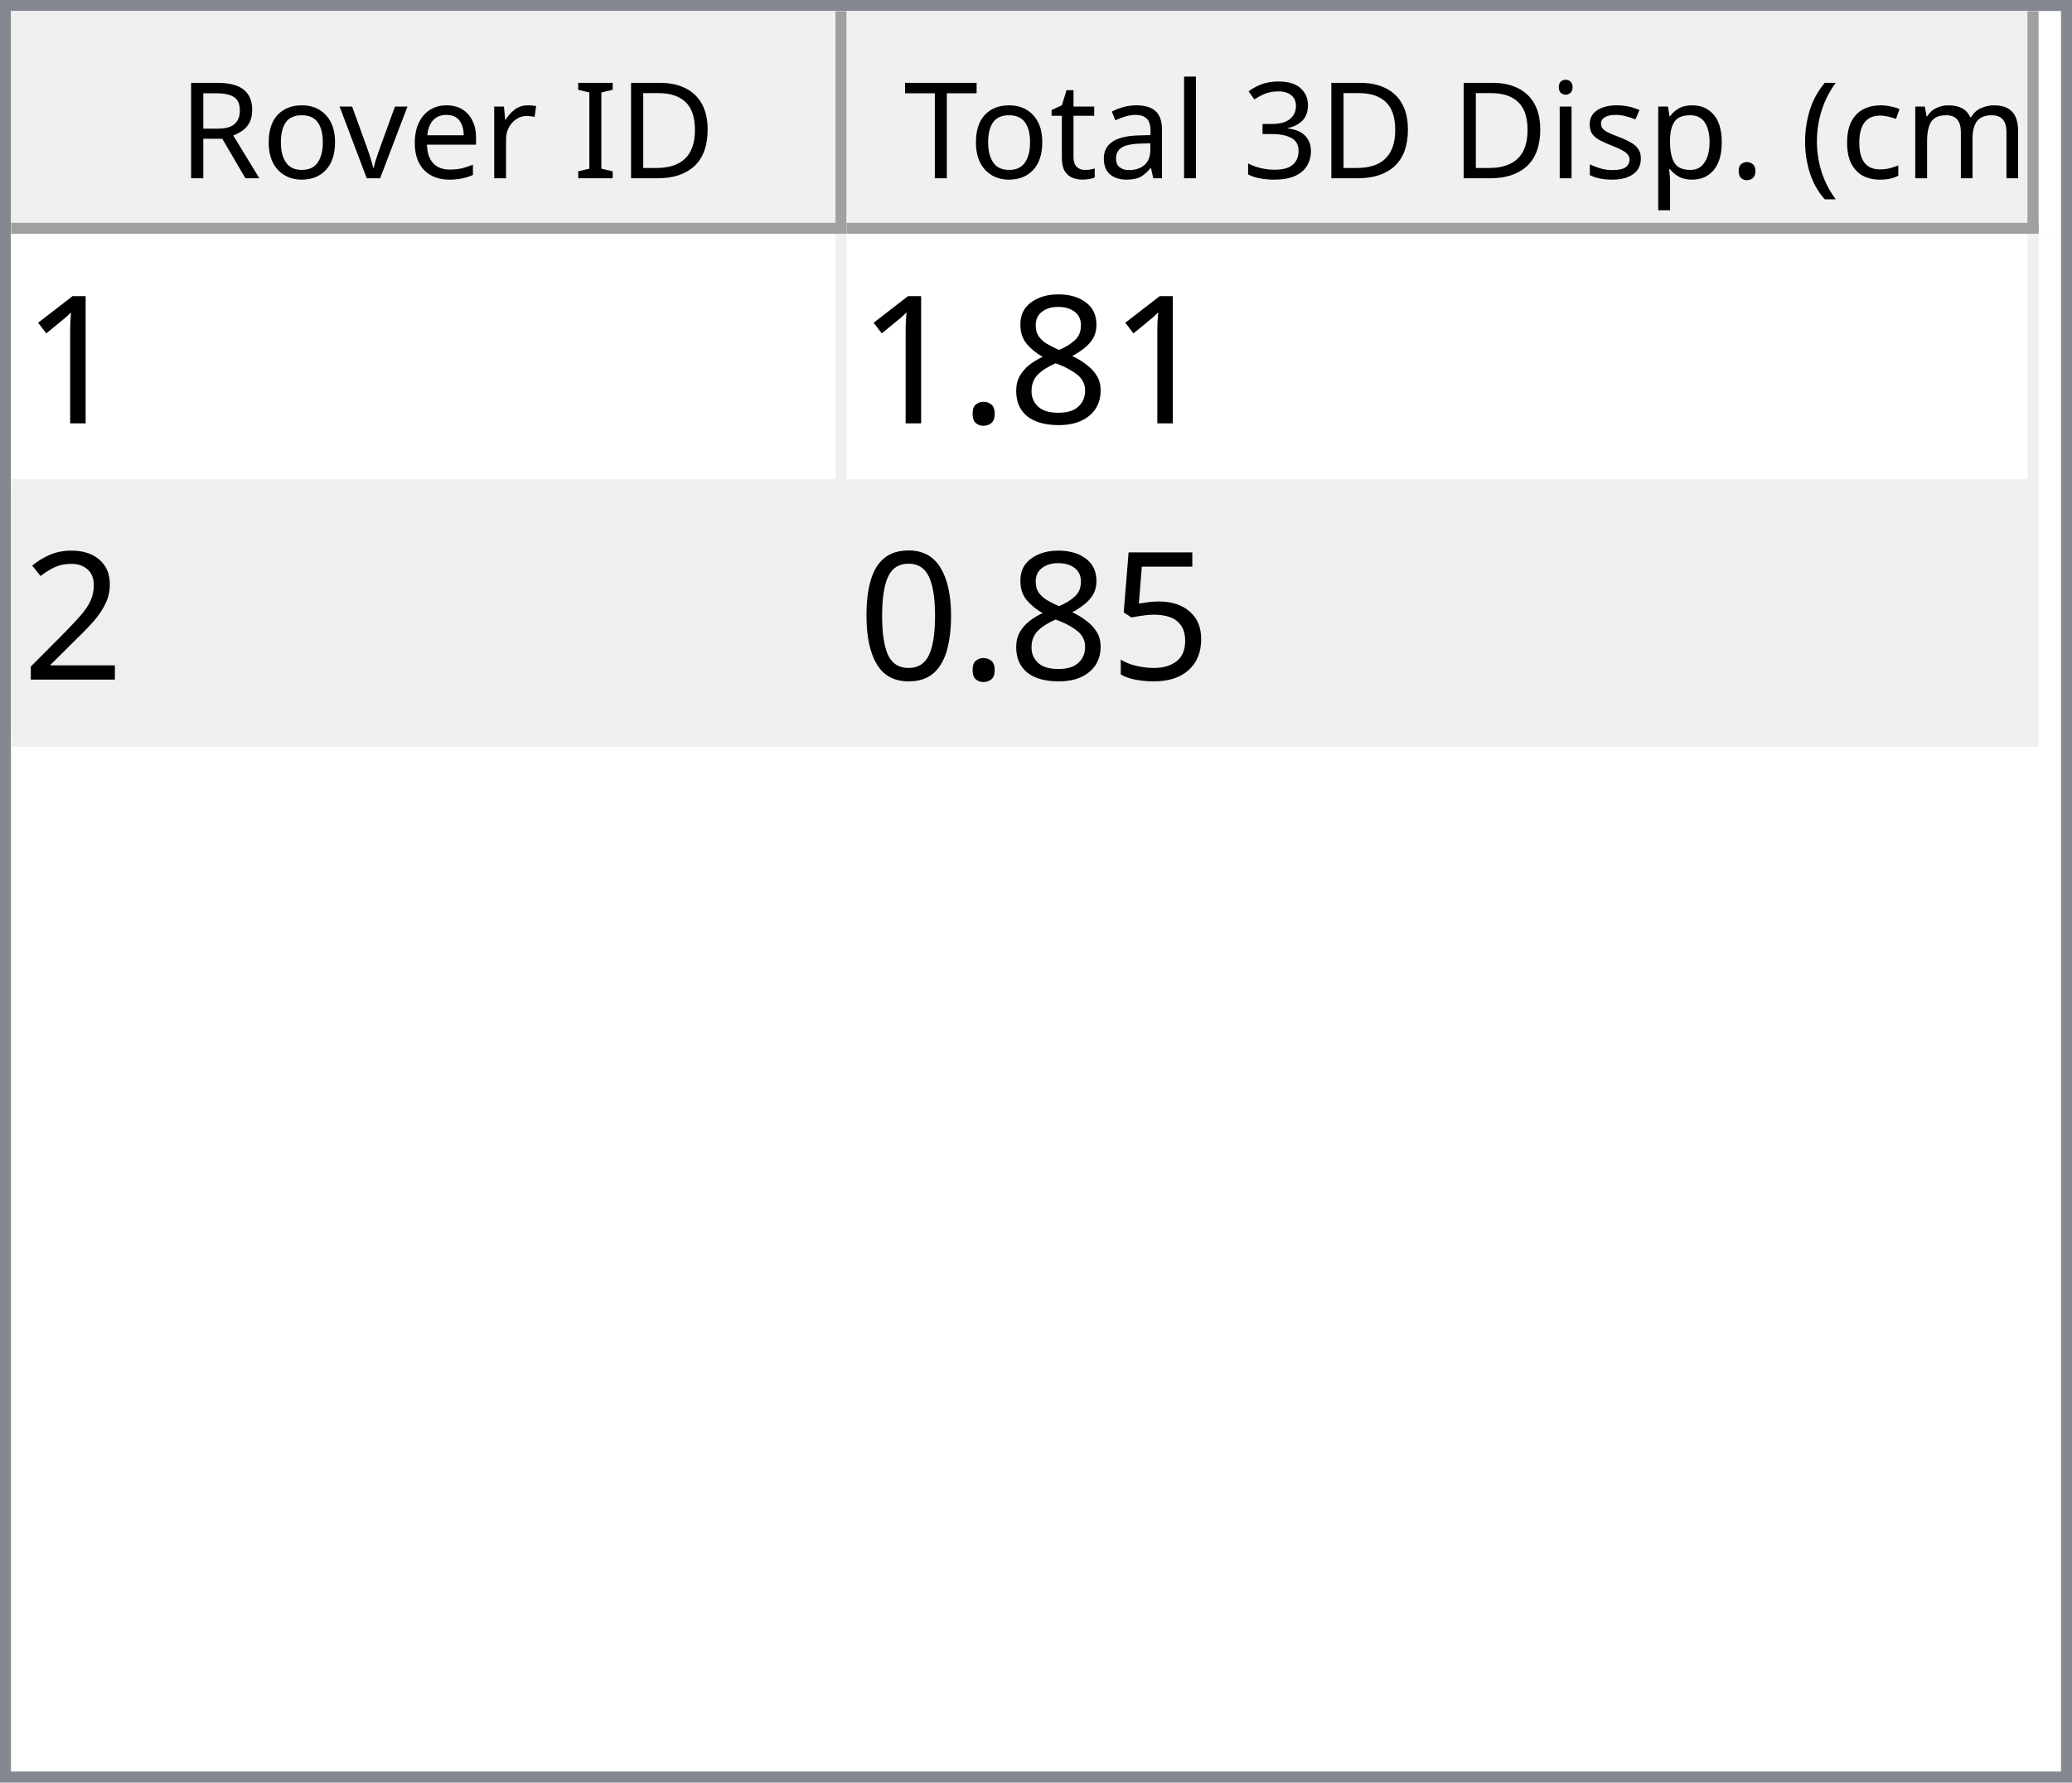
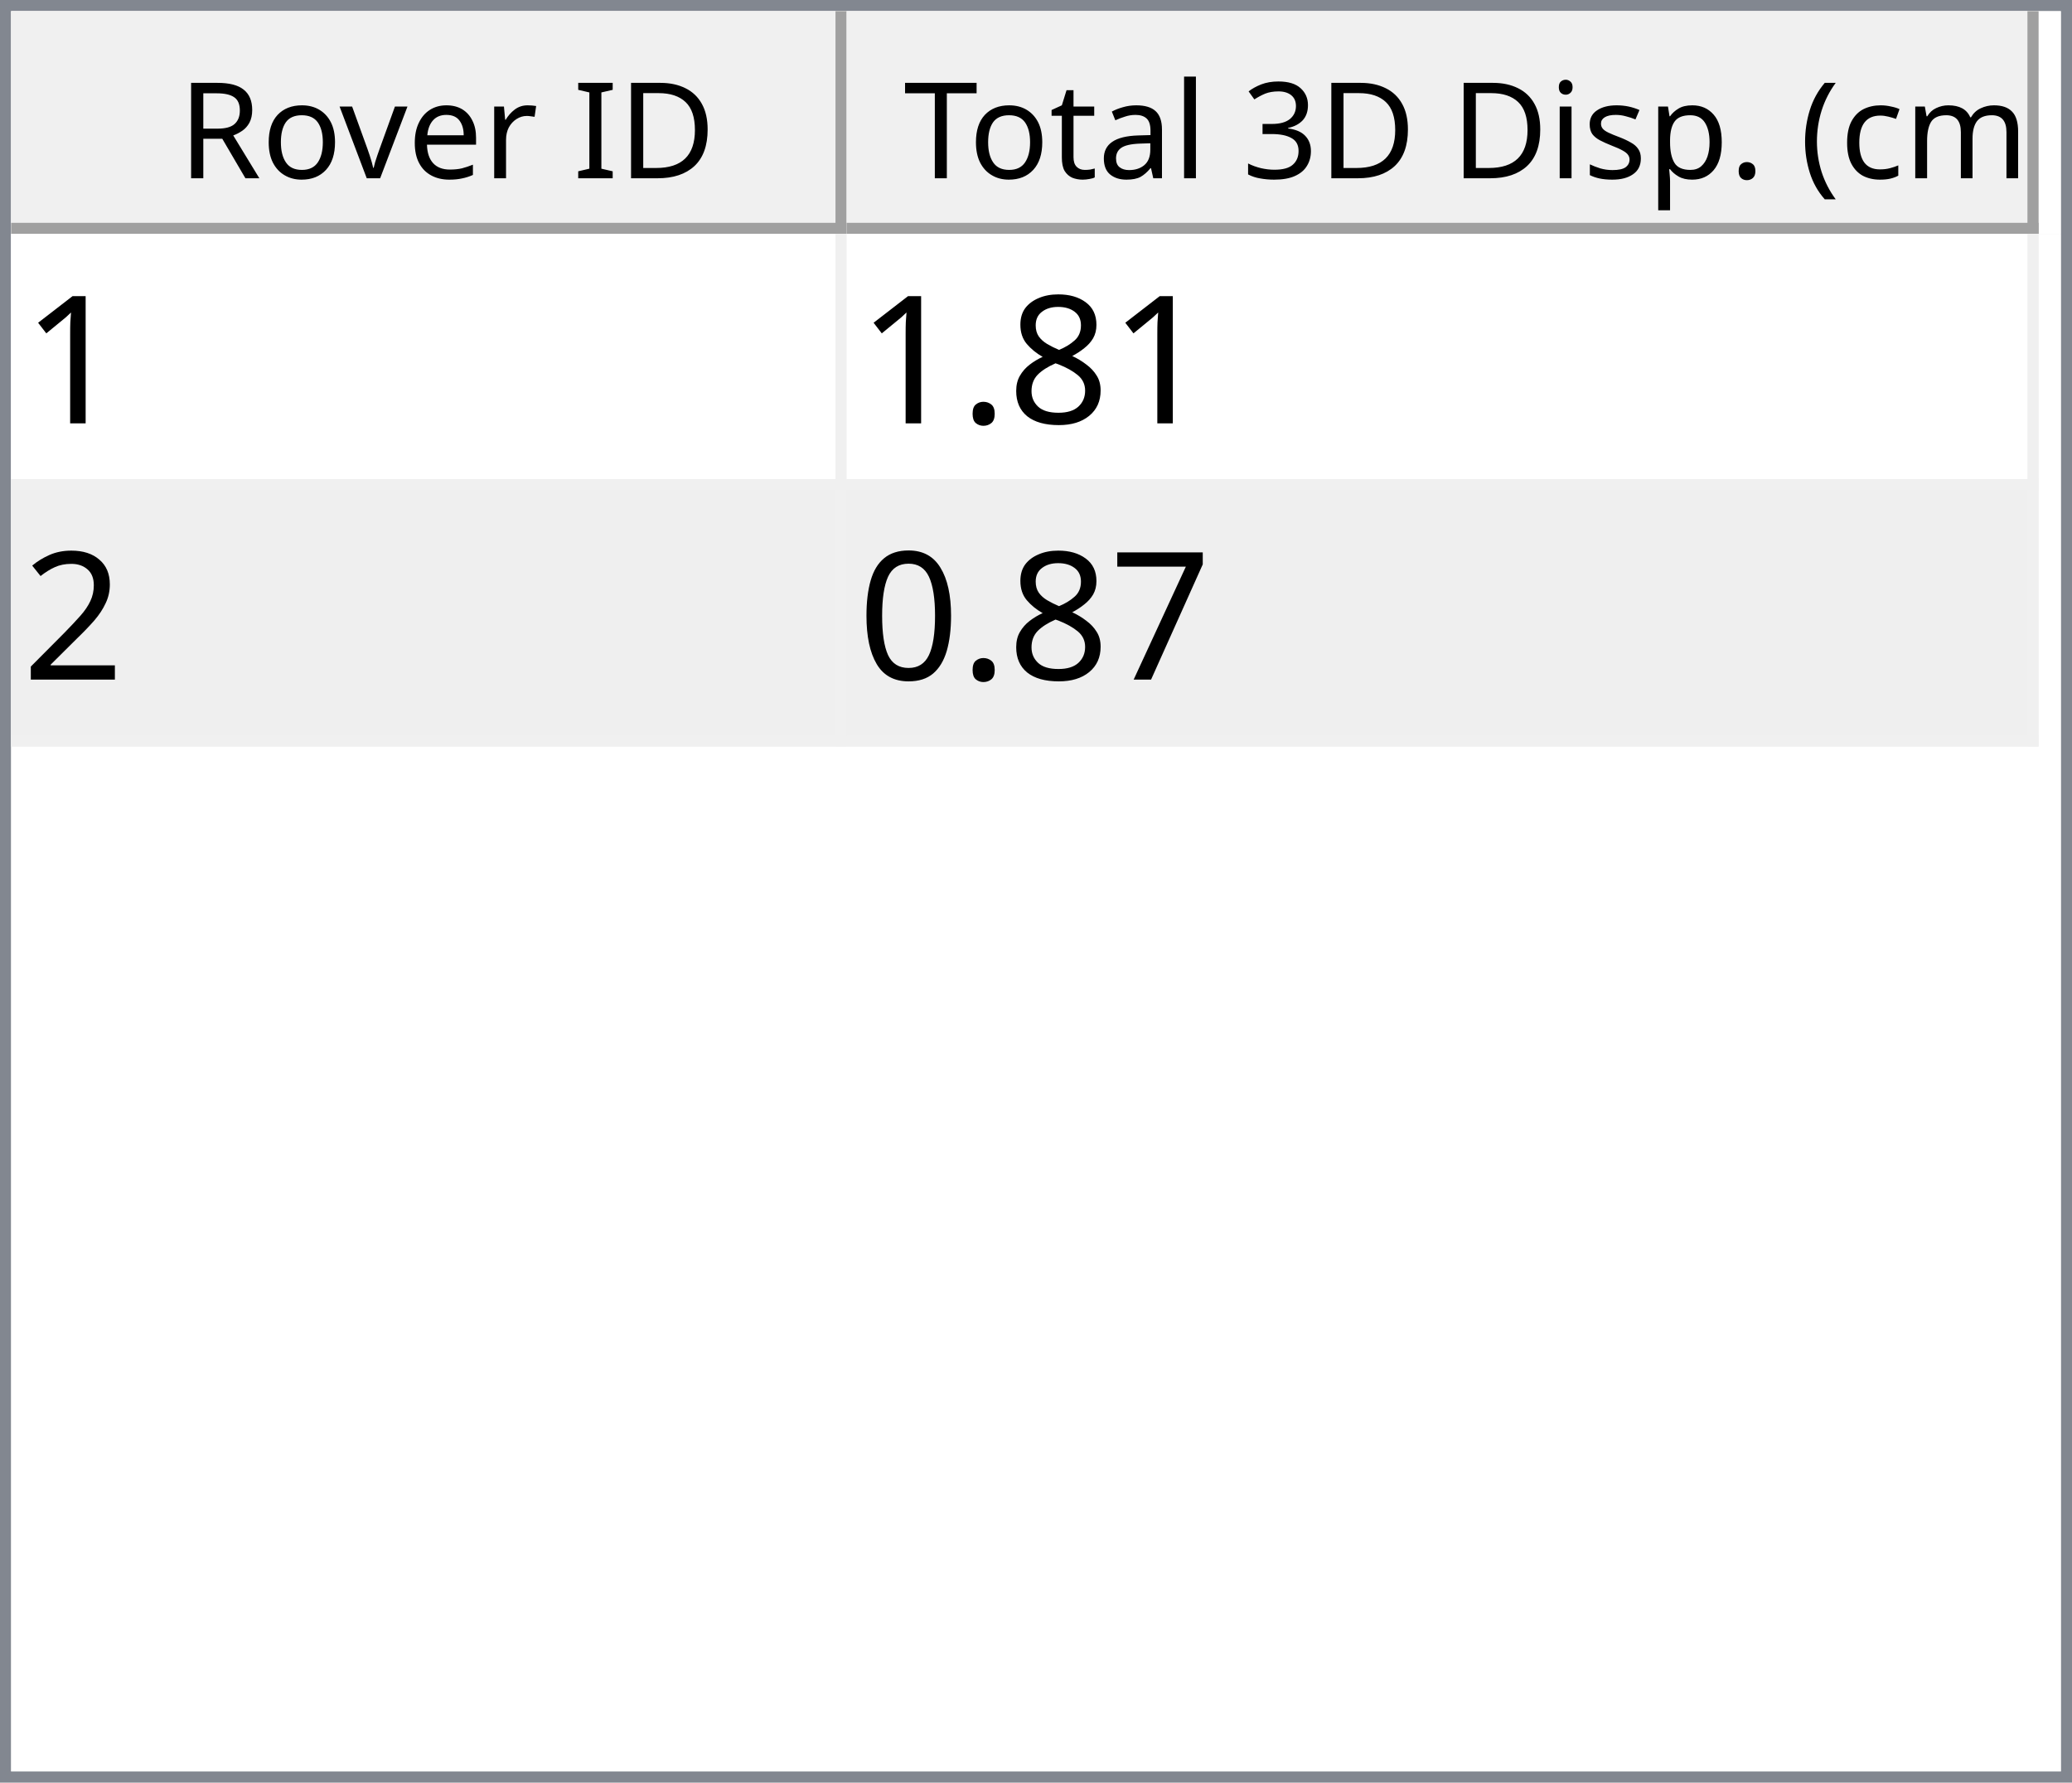
<svg xmlns="http://www.w3.org/2000/svg" style="fill-opacity:1; color-rendering:auto; color-interpolation:auto; text-rendering:auto; stroke:black; stroke-linecap:square; stroke-miterlimit:10; shape-rendering:auto; stroke-opacity:1; fill:black; stroke-dasharray:none; font-weight:normal; stroke-width:1; font-family:'Dialog'; font-style:normal; stroke-linejoin:miter; font-size:12px; stroke-dashoffset:0; image-rendering:auto;" width="186" height="160">
  <defs id="genericDefs" />
  <g>
    <defs id="defs1">
      <clipPath clipPathUnits="userSpaceOnUse" id="clipPath1">
        <path d="M0 0 L186 0 L186 160 L0 160 L0 0 Z" />
      </clipPath>
      <clipPath clipPathUnits="userSpaceOnUse" id="clipPath2">
        <path d="M0 0 L0 160 L186 160 L186 0 Z" />
      </clipPath>
      <clipPath clipPathUnits="userSpaceOnUse" id="clipPath3">
        <path d="M0 0 L0 20 L184 20 L184 0 Z" />
      </clipPath>
      <clipPath clipPathUnits="userSpaceOnUse" id="clipPath4">
        <path d="M0 0 L0 20 L75 20 L75 0 Z" />
      </clipPath>
      <clipPath clipPathUnits="userSpaceOnUse" id="clipPath5">
        <path d="M1 1 L1 19 L74 19 L74 1 Z" />
      </clipPath>
      <clipPath clipPathUnits="userSpaceOnUse" id="clipPath6">
        <path d="M0 0 L0 18 L73 18 L73 0 Z" />
      </clipPath>
      <clipPath clipPathUnits="userSpaceOnUse" id="clipPath7">
        <path d="M-0.5 -0.5 L-0.5 19.5 L74.5 19.5 L74.5 -0.5 Z" />
      </clipPath>
      <clipPath clipPathUnits="userSpaceOnUse" id="clipPath8">
        <path d="M0 0 L0 20 L107 20 L107 0 Z" />
      </clipPath>
      <clipPath clipPathUnits="userSpaceOnUse" id="clipPath9">
        <path d="M1 1 L1 19 L106 19 L106 1 Z" />
      </clipPath>
      <clipPath clipPathUnits="userSpaceOnUse" id="clipPath10">
        <path d="M0 0 L0 18 L105 18 L105 0 Z" />
      </clipPath>
      <clipPath clipPathUnits="userSpaceOnUse" id="clipPath11">
        <path d="M-0.5 -0.5 L-0.5 19.5 L106.5 19.5 L106.5 -0.5 Z" />
      </clipPath>
      <clipPath clipPathUnits="userSpaceOnUse" id="clipPath12">
        <path d="M0 0 L0 138 L184 138 L184 0 Z" />
      </clipPath>
      <clipPath clipPathUnits="userSpaceOnUse" id="clipPath13">
        <path d="M0 0 L0 46 L182 46 L182 0 Z" />
      </clipPath>
      <clipPath clipPathUnits="userSpaceOnUse" id="clipPath14">
        <path d="M-0.5 -0.5 L-0.5 45.5 L181.5 45.5 L181.5 -0.5 Z" />
      </clipPath>
      <clipPath clipPathUnits="userSpaceOnUse" id="clipPath15">
        <path d="M0 0 L0 22 L74 22 L74 0 Z" />
      </clipPath>
      <clipPath clipPathUnits="userSpaceOnUse" id="clipPath16">
        <path d="M0 0 L0 22 L106 22 L106 0 Z" />
      </clipPath>
      <font horiz-adv-x="64.551" id="font1">
        <font-face ascent="107.91" descent="25.098" units-per-em="100" style="font-style:normal; font-family:Segoe UI; font-weight:normal;" />
        <missing-glyph horiz-adv-x="64.551" d="M8.109 0 L8.109 68.266 L56.453 68.266 L56.453 0 L8.109 0 ZM15.328 7.234 L49.219 7.234 L49.219 61.031 L15.328 61.031 L15.328 7.234 Z" />
        <glyph unicode="D" horiz-adv-x="70.117" d="M9.188 0 L9.188 70.016 L28.516 70.016 Q65.531 70.016 65.531 35.891 Q65.531 19.672 55.25 9.836 Q44.969 0 27.734 0 L9.188 0 ZM17.391 62.594 L17.391 7.422 L27.828 7.422 Q41.609 7.422 49.273 14.797 Q56.938 22.172 56.938 35.688 Q56.938 62.594 28.328 62.594 L17.391 62.594 Z" />
        <glyph unicode="I" horiz-adv-x="26.611" d="M17.391 0 L9.188 0 L9.188 70.016 L17.391 70.016 L17.391 0 Z" />
        <glyph unicode=" " horiz-adv-x="27.393" d="" />
        <glyph unicode="r" horiz-adv-x="34.766" d="M34.188 41.891 Q32.078 43.5 28.125 43.5 Q23 43.5 19.555 38.672 Q16.109 33.844 16.109 25.484 L16.109 0 L8.109 0 L8.109 50 L16.109 50 L16.109 39.703 L16.312 39.703 Q18.016 44.969 21.531 47.922 Q25.047 50.875 29.391 50.875 Q32.516 50.875 34.188 50.203 L34.188 41.891 Z" />
        <glyph unicode="e" horiz-adv-x="52.295" d="M48.297 23 L12.984 23 Q13.188 14.656 17.484 10.109 Q21.781 5.562 29.297 5.562 Q37.75 5.562 44.828 11.141 L44.828 3.609 Q38.234 -1.172 27.391 -1.172 Q16.797 -1.172 10.742 5.641 Q4.688 12.453 4.688 24.812 Q4.688 36.469 11.305 43.82 Q17.922 51.172 27.734 51.172 Q37.547 51.172 42.922 44.828 Q48.297 38.484 48.297 27.203 L48.297 23 ZM40.094 29.781 Q40.047 36.719 36.75 40.578 Q33.453 44.438 27.594 44.438 Q21.922 44.438 17.969 40.383 Q14.016 36.328 13.094 29.781 L40.094 29.781 Z" />
        <glyph unicode="v" horiz-adv-x="47.9" d="M47.406 50 L27.484 0 L19.625 0 L0.688 50 L9.469 50 L22.172 13.672 Q23.578 9.672 23.922 6.688 L24.125 6.688 Q24.609 10.453 25.688 13.484 L38.969 50 L47.406 50 Z" />
        <glyph unicode="o" horiz-adv-x="58.594" d="M29 -1.172 Q17.922 -1.172 11.305 5.836 Q4.688 12.844 4.688 24.422 Q4.688 37.016 11.57 44.094 Q18.453 51.172 30.172 51.172 Q41.359 51.172 47.633 44.289 Q53.906 37.406 53.906 25.203 Q53.906 13.234 47.141 6.031 Q40.375 -1.172 29 -1.172 ZM29.594 44.438 Q21.875 44.438 17.383 39.188 Q12.891 33.938 12.891 24.703 Q12.891 15.828 17.43 10.695 Q21.969 5.562 29.594 5.562 Q37.359 5.562 41.531 10.594 Q45.703 15.625 45.703 24.906 Q45.703 34.281 41.531 39.359 Q37.359 44.438 29.594 44.438 Z" />
        <glyph unicode="R" horiz-adv-x="59.814" d="M59.375 0 L49.609 0 L37.891 19.625 Q36.281 22.359 34.766 24.289 Q33.25 26.219 31.664 27.438 Q30.078 28.656 28.25 29.219 Q26.422 29.781 24.125 29.781 L17.391 29.781 L17.391 0 L9.188 0 L9.188 70.016 L30.078 70.016 Q34.672 70.016 38.555 68.867 Q42.438 67.719 45.289 65.375 Q48.141 63.031 49.758 59.547 Q51.375 56.062 51.375 51.375 Q51.375 47.703 50.273 44.656 Q49.172 41.609 47.148 39.211 Q45.125 36.812 42.266 35.133 Q39.406 33.453 35.844 32.516 L35.844 32.328 Q37.594 31.547 38.891 30.547 Q40.188 29.547 41.359 28.18 Q42.531 26.812 43.68 25.078 Q44.828 23.344 46.234 21.047 L59.375 0 ZM17.391 62.594 L17.391 37.203 L28.516 37.203 Q31.594 37.203 34.203 38.133 Q36.812 39.062 38.719 40.797 Q40.625 42.531 41.703 45.047 Q42.781 47.562 42.781 50.688 Q42.781 56.297 39.141 59.445 Q35.5 62.594 28.609 62.594 L17.391 62.594 Z" />
        <glyph unicode=")" horiz-adv-x="30.176" d="M8.297 -15.922 L1.172 -15.922 Q16.406 2.344 16.406 26.812 Q16.406 51.469 1.078 70.016 L8.297 70.016 Q23.531 52.156 23.531 26.703 Q23.531 1.375 8.297 -15.922 Z" />
        <glyph unicode="m" horiz-adv-x="86.133" d="M79.109 0 L71.094 0 L71.094 28.719 Q71.094 37.016 68.531 40.727 Q65.969 44.438 59.906 44.438 Q54.781 44.438 51.195 39.75 Q47.609 35.062 47.609 28.516 L47.609 0 L39.594 0 L39.594 29.688 Q39.594 44.438 28.219 44.438 Q22.953 44.438 19.531 40.016 Q16.109 35.594 16.109 28.516 L16.109 0 L8.109 0 L8.109 50 L16.109 50 L16.109 42.094 L16.312 42.094 Q21.625 51.172 31.844 51.172 Q36.969 51.172 40.773 48.312 Q44.578 45.453 46 40.828 Q51.562 51.172 62.594 51.172 Q79.109 51.172 79.109 30.812 L79.109 0 Z" />
        <glyph unicode="c" horiz-adv-x="46.191" d="M42.188 2.297 Q36.422 -1.172 28.516 -1.172 Q17.828 -1.172 11.258 5.789 Q4.688 12.75 4.688 23.828 Q4.688 36.188 11.766 43.68 Q18.844 51.172 30.672 51.172 Q37.25 51.172 42.281 48.734 L42.281 40.531 Q36.719 44.438 30.375 44.438 Q22.703 44.438 17.797 38.945 Q12.891 33.453 12.891 24.516 Q12.891 15.719 17.508 10.641 Q22.125 5.562 29.891 5.562 Q36.422 5.562 42.188 9.906 L42.188 2.297 Z" />
        <glyph unicode="(" horiz-adv-x="30.176" d="M29.109 -15.922 L21.969 -15.922 Q6.844 1.375 6.844 26.703 Q6.844 52.156 21.969 70.016 L29.203 70.016 Q13.875 51.469 13.875 26.812 Q13.875 2.344 29.109 -15.922 Z" />
        <glyph unicode="." horiz-adv-x="21.68" d="M10.891 -1.078 Q8.641 -1.078 7.055 0.539 Q5.469 2.156 5.469 4.391 Q5.469 6.641 7.055 8.273 Q8.641 9.906 10.891 9.906 Q13.188 9.906 14.797 8.273 Q16.406 6.641 16.406 4.391 Q16.406 2.156 14.797 0.539 Q13.188 -1.078 10.891 -1.078 Z" />
        <glyph unicode="p" horiz-adv-x="58.789" d="M16.312 7.234 L16.109 7.234 L16.109 -23 L8.109 -23 L8.109 50 L16.109 50 L16.109 41.219 L16.312 41.219 Q22.219 51.172 33.594 51.172 Q43.266 51.172 48.688 44.461 Q54.109 37.75 54.109 26.469 Q54.109 13.922 48 6.375 Q41.891 -1.172 31.297 -1.172 Q21.578 -1.172 16.312 7.234 ZM16.109 27.391 L16.109 20.406 Q16.109 14.203 20.141 9.883 Q24.172 5.562 30.375 5.562 Q37.641 5.562 41.773 11.133 Q45.906 16.703 45.906 26.609 Q45.906 34.969 42.047 39.703 Q38.188 44.438 31.594 44.438 Q24.609 44.438 20.359 39.578 Q16.109 34.719 16.109 27.391 Z" />
        <glyph unicode="s" horiz-adv-x="42.432" d="M5.078 1.812 L5.078 10.406 Q11.625 5.562 19.484 5.562 Q30.031 5.562 30.031 12.594 Q30.031 14.594 29.125 15.992 Q28.219 17.391 26.68 18.461 Q25.141 19.531 23.07 20.383 Q21 21.234 18.609 22.172 Q15.281 23.484 12.766 24.828 Q10.25 26.172 8.57 27.859 Q6.891 29.547 6.031 31.695 Q5.172 33.844 5.172 36.719 Q5.172 40.234 6.789 42.945 Q8.406 45.656 11.086 47.484 Q13.766 49.312 17.211 50.242 Q20.656 51.172 24.312 51.172 Q30.812 51.172 35.938 48.922 L35.938 40.828 Q30.422 44.438 23.25 44.438 Q21 44.438 19.195 43.922 Q17.391 43.406 16.094 42.477 Q14.797 41.547 14.086 40.258 Q13.375 38.969 13.375 37.406 Q13.375 35.453 14.086 34.133 Q14.797 32.812 16.164 31.789 Q17.531 30.766 19.484 29.938 Q21.438 29.109 23.922 28.125 Q27.25 26.859 29.883 25.516 Q32.516 24.172 34.375 22.484 Q36.234 20.797 37.234 18.602 Q38.234 16.406 38.234 13.375 Q38.234 9.672 36.602 6.938 Q34.969 4.203 32.234 2.398 Q29.5 0.594 25.93 -0.289 Q22.359 -1.172 18.453 -1.172 Q10.75 -1.172 5.078 1.812 Z" />
        <glyph unicode="i" horiz-adv-x="24.219" d="M12.203 62.703 Q10.062 62.703 8.547 64.164 Q7.031 65.625 7.031 67.875 Q7.031 70.125 8.547 71.609 Q10.062 73.094 12.203 73.094 Q14.406 73.094 15.945 71.609 Q17.484 70.125 17.484 67.875 Q17.484 65.719 15.945 64.211 Q14.406 62.703 12.203 62.703 ZM16.109 0 L8.109 0 L8.109 50 L16.109 50 L16.109 0 Z" />
        <glyph unicode="3" horiz-adv-x="53.906" d="M46.531 19.828 Q46.531 15.094 44.75 11.211 Q42.969 7.328 39.719 4.57 Q36.469 1.812 31.93 0.297 Q27.391 -1.219 21.922 -1.219 Q11.922 -1.219 6 2.594 L6 11.188 Q13.094 5.609 22.219 5.609 Q25.875 5.609 28.828 6.539 Q31.781 7.469 33.906 9.227 Q36.031 10.984 37.18 13.477 Q38.328 15.969 38.328 19.094 Q38.328 32.812 18.797 32.812 L12.984 32.812 L12.984 39.594 L18.5 39.594 Q35.797 39.594 35.797 52.484 Q35.797 64.406 22.609 64.406 Q15.188 64.406 8.688 59.422 L8.688 67.188 Q15.375 71.188 24.609 71.188 Q29 71.188 32.57 69.969 Q36.141 68.75 38.68 66.555 Q41.219 64.359 42.609 61.281 Q44 58.203 44 54.5 Q44 40.672 30.031 36.719 L30.031 36.531 Q33.594 36.141 36.625 34.797 Q39.656 33.453 41.852 31.305 Q44.047 29.156 45.289 26.25 Q46.531 23.344 46.531 19.828 Z" />
        <glyph unicode="l" horiz-adv-x="24.219" d="M16.109 0 L8.109 0 L8.109 74.031 L16.109 74.031 L16.109 0 Z" />
        <glyph unicode="a" horiz-adv-x="50.879" d="M43.891 0 L35.891 0 L35.891 7.812 L35.688 7.812 Q30.469 -1.172 20.312 -1.172 Q12.844 -1.172 8.617 2.781 Q4.391 6.734 4.391 13.281 Q4.391 27.297 20.906 29.594 L35.891 31.688 Q35.891 44.438 25.594 44.438 Q16.547 44.438 9.281 38.281 L9.281 46.484 Q16.656 51.172 26.266 51.172 Q43.891 51.172 43.891 32.516 L43.891 0 ZM35.891 25.297 L23.828 23.641 Q18.266 22.859 15.43 20.875 Q12.594 18.891 12.594 13.875 Q12.594 10.203 15.211 7.883 Q17.828 5.562 22.172 5.562 Q28.125 5.562 32.008 9.742 Q35.891 13.922 35.891 20.312 L35.891 25.297 Z" />
        <glyph unicode="t" horiz-adv-x="33.887" d="M31.297 0.484 Q28.469 -1.078 23.828 -1.078 Q10.688 -1.078 10.688 13.578 L10.688 43.172 L2.094 43.172 L2.094 50 L10.688 50 L10.688 62.203 L18.703 64.797 L18.703 50 L31.297 50 L31.297 43.172 L18.703 43.172 L18.703 14.984 Q18.703 9.969 20.414 7.82 Q22.125 5.672 26.078 5.672 Q29.109 5.672 31.297 7.328 L31.297 0.484 Z" />
        <glyph unicode="T" horiz-adv-x="52.393" d="M50.594 62.594 L30.375 62.594 L30.375 0 L22.172 0 L22.172 62.594 L2 62.594 L2 70.016 L50.594 70.016 L50.594 62.594 Z" />
      </font>
      <font horiz-adv-x="75.0" id="font2">
        <font-face ascent="100.537" descent="21.973" units-per-em="100" style="font-style:normal; font-family:sans-serif; font-weight:normal;" />
        <missing-glyph horiz-adv-x="75.0" d="M12.5 0 L12.5 62.5 L62.5 62.5 L62.5 0 L12.5 0 ZM14.062 1.562 L60.938 1.562 L60.938 60.938 L14.062 60.938 L14.062 1.562 Z" />
        <glyph unicode="1" horiz-adv-x="55.615" d="M37.25 0 L28.469 0 L28.469 56 Q25.297 52.984 20.141 49.953 Q14.984 46.922 10.891 45.406 L10.891 53.906 Q18.266 57.375 23.781 62.305 Q29.297 67.234 31.594 71.875 L37.25 71.875 L37.25 0 Z" />
        <glyph unicode="8" horiz-adv-x="55.615" d="M17.672 38.812 Q12.203 40.828 9.57 44.539 Q6.938 48.25 6.938 53.422 Q6.938 61.234 12.555 66.555 Q18.172 71.875 27.484 71.875 Q36.859 71.875 42.578 66.43 Q48.297 60.984 48.297 53.172 Q48.297 48.188 45.68 44.508 Q43.062 40.828 37.75 38.812 Q44.344 36.672 47.781 31.883 Q51.219 27.094 51.219 20.453 Q51.219 11.281 44.727 5.031 Q38.234 -1.219 27.641 -1.219 Q17.047 -1.219 10.547 5.055 Q4.047 11.328 4.047 20.703 Q4.047 27.688 7.594 32.398 Q11.141 37.109 17.672 38.812 ZM15.922 53.719 Q15.922 48.641 19.195 45.414 Q22.469 42.188 27.688 42.188 Q32.766 42.188 36.016 45.383 Q39.266 48.578 39.266 53.219 Q39.266 58.062 35.914 61.359 Q32.562 64.656 27.594 64.656 Q22.562 64.656 19.242 61.43 Q15.922 58.203 15.922 53.719 ZM13.094 20.656 Q13.094 16.891 14.875 13.375 Q16.656 9.859 20.172 7.93 Q23.688 6 27.734 6 Q34.031 6 38.133 10.055 Q42.234 14.109 42.234 20.359 Q42.234 26.703 38.016 30.859 Q33.797 35.016 27.438 35.016 Q21.234 35.016 17.164 30.914 Q13.094 26.812 13.094 20.656 Z" />
        <glyph unicode="." horiz-adv-x="27.783" d="M9.078 0 L9.078 10.016 L19.094 10.016 L19.094 0 L9.078 0 Z" />
        <glyph unicode="2" horiz-adv-x="55.615" d="M50.344 8.453 L50.344 0 L3.031 0 Q2.938 3.172 4.047 6.109 Q5.859 10.938 9.836 15.625 Q13.812 20.312 21.344 26.469 Q33.016 36.031 37.117 41.625 Q41.219 47.219 41.219 52.203 Q41.219 57.422 37.477 61.008 Q33.734 64.594 27.734 64.594 Q21.391 64.594 17.578 60.789 Q13.766 56.984 13.719 50.25 L4.688 51.172 Q5.609 61.281 11.664 66.578 Q17.719 71.875 27.938 71.875 Q38.234 71.875 44.242 66.164 Q50.25 60.453 50.25 52 Q50.25 47.703 48.492 43.555 Q46.734 39.406 42.656 34.812 Q38.578 30.219 29.109 22.219 Q21.188 15.578 18.945 13.211 Q16.703 10.844 15.234 8.453 L50.344 8.453 Z" />
-         <glyph unicode="5" horiz-adv-x="55.615" d="M4.156 18.75 L13.375 19.531 Q14.406 12.797 18.141 9.398 Q21.875 6 27.156 6 Q33.5 6 37.891 10.789 Q42.281 15.578 42.281 23.484 Q42.281 31 38.062 35.352 Q33.844 39.703 27 39.703 Q22.75 39.703 19.336 37.773 Q15.922 35.844 13.969 32.766 L5.719 33.844 L12.641 70.609 L48.25 70.609 L48.25 62.203 L19.672 62.203 L15.828 42.969 Q22.266 47.469 29.344 47.469 Q38.719 47.469 45.164 40.969 Q51.609 34.469 51.609 24.266 Q51.609 14.547 45.953 7.469 Q39.062 -1.219 27.156 -1.219 Q17.391 -1.219 11.211 4.25 Q5.031 9.719 4.156 18.75 Z" />
+         <glyph unicode="7" horiz-adv-x="55.615" d="M4.734 62.203 L4.734 70.656 L51.078 70.656 L51.078 63.812 Q44.234 56.547 37.523 44.484 Q30.812 32.422 27.156 19.672 Q24.516 10.688 23.781 0 L14.75 0 Q14.891 8.453 18.062 20.414 Q21.234 32.375 27.172 43.484 Q33.109 54.594 39.797 62.203 L4.734 62.203 Z" />
        <glyph unicode="0" horiz-adv-x="55.615" d="M4.156 35.297 Q4.156 48 6.766 55.742 Q9.375 63.484 14.523 67.68 Q19.672 71.875 27.484 71.875 Q33.25 71.875 37.594 69.555 Q41.938 67.234 44.773 62.867 Q47.609 58.5 49.219 52.227 Q50.828 45.953 50.828 35.297 Q50.828 22.703 48.242 14.969 Q45.656 7.234 40.508 3.008 Q35.359 -1.219 27.484 -1.219 Q17.141 -1.219 11.234 6.203 Q4.156 15.141 4.156 35.297 ZM13.188 35.297 Q13.188 17.672 17.312 11.836 Q21.438 6 27.484 6 Q33.547 6 37.672 11.859 Q41.797 17.719 41.797 35.297 Q41.797 52.984 37.672 58.789 Q33.547 64.594 27.391 64.594 Q21.344 64.594 17.719 59.469 Q13.188 52.938 13.188 35.297 Z" />
      </font>
    </defs>
    <g style="fill:white; stroke:white;">
      <rect x="0" y="0" width="186" style="clip-path:url(#clipPath1); stroke:none;" height="160" />
    </g>
    <g style="fill:white; text-rendering:optimizeSpeed; color-rendering:optimizeSpeed; image-rendering:optimizeSpeed; shape-rendering:crispEdges; stroke:white; color-interpolation:sRGB;">
      <rect x="0" width="186" height="160" y="0" style="stroke:none;" />
      <path style="stroke:none;" d="M0 160 L186 160 L186 0 L0 0 Z" />
    </g>
    <g style="fill:rgb(240,240,240); font-family:'Segoe UI'; stroke:rgb(240,240,240);">
      <rect x="0" y="0" width="186" style="clip-path:url(#clipPath2); stroke:none;" height="160" />
    </g>
    <g style="fill:rgb(130,135,144); font-family:'Segoe UI'; stroke:rgb(130,135,144);">
      <path d="M0 0 L186 0 L186 160 L0 160 L0 0 ZM1 1 L185 1 L185 159 L1 159 L1 1 Z" style="fill-rule:evenodd; clip-path:url(#clipPath2); stroke:none;" />
    </g>
    <g style="fill:white; font-family:'Segoe UI'; stroke:white;" transform="translate(1,1)">
      <rect x="0" y="0" width="184" style="clip-path:url(#clipPath3); stroke:none;" height="20" />
    </g>
    <g style="fill:rgb(240,240,240); font-family:'Segoe UI'; stroke:rgb(240,240,240);" transform="translate(1,1)">
      <rect x="0" y="0" width="75" style="clip-path:url(#clipPath4); stroke:none;" height="20" />
    </g>
    <g style="font-family:'Segoe UI';" transform="translate(2,2)">
      <text x="14" xml:space="preserve" y="14" style="clip-path:url(#clipPath6); stroke:none;">Rover ID</text>
    </g>
    <g style="fill:rgb(160,160,160); font-family:'Segoe UI'; stroke:rgb(160,160,160); stroke-linejoin:bevel;" transform="translate(1.5,1.5)">
      <line x1="74" x2="74" y1="0" style="fill:none; clip-path:url(#clipPath7);" y2="19" />
    </g>
    <g style="fill:rgb(160,160,160); font-family:'Segoe UI'; stroke:rgb(160,160,160); stroke-linejoin:bevel;" transform="matrix(1,0,0,1,1,1) translate(0.5,0.5)">
      <line x1="0" x2="74" y1="19" style="fill:none; clip-path:url(#clipPath7);" y2="19" />
    </g>
    <g style="fill:rgb(240,240,240); font-family:'Segoe UI'; stroke:rgb(240,240,240);" transform="translate(76,1)">
      <rect x="0" y="0" width="107" style="clip-path:url(#clipPath8); stroke:none;" height="20" />
    </g>
    <g style="font-family:'Segoe UI';" transform="translate(77,2)">
      <text x="1" xml:space="preserve" y="14" style="clip-path:url(#clipPath10); stroke:none;"> Total 3D Disp. (cm)</text>
    </g>
    <g style="fill:rgb(160,160,160); font-family:'Segoe UI'; stroke:rgb(160,160,160); stroke-linejoin:bevel;" transform="translate(76.5,1.5)">
      <line x1="106" x2="106" y1="0" style="fill:none; clip-path:url(#clipPath11);" y2="19" />
    </g>
    <g style="fill:rgb(160,160,160); font-family:'Segoe UI'; stroke:rgb(160,160,160); stroke-linejoin:bevel;" transform="matrix(1,0,0,1,76,1) translate(0.5,0.5)">
      <line x1="0" x2="106" y1="19" style="fill:none; clip-path:url(#clipPath11);" y2="19" />
    </g>
    <g style="fill:white; font-family:'Segoe UI'; stroke:white;" transform="translate(1,21)">
      <rect x="0" y="0" width="184" style="clip-path:url(#clipPath12); stroke:none;" height="138" />
    </g>
    <g style="fill:rgb(240,240,240); font-size:16px; font-family:sans-serif; stroke:rgb(240,240,240);" transform="translate(1,21)">
      <rect x="0" y="0" width="182" style="clip-path:url(#clipPath13); stroke:none;" height="46" />
      <line transform="translate(0.5,0.5)" x1="0" x2="181" y1="22" style="clip-path:url(#clipPath14); fill:none; stroke-linejoin:bevel;" y2="22" />
    </g>
    <g transform="matrix(1,0,0,1,1,21) translate(0.5,0.5)" style="fill:rgb(240,240,240); font-size:16px; font-family:sans-serif; stroke:rgb(240,240,240); stroke-linejoin:bevel;">
      <line x1="0" x2="181" y1="45" style="fill:none; clip-path:url(#clipPath14);" y2="45" />
    </g>
    <g transform="matrix(1,0,0,1,1,21) translate(0.5,0.5)" style="fill:rgb(240,240,240); font-size:16px; font-family:sans-serif; stroke:rgb(240,240,240); stroke-linejoin:bevel;">
      <line x1="74" x2="74" y1="0" style="fill:none; clip-path:url(#clipPath14);" y2="45" />
    </g>
    <g transform="matrix(1,0,0,1,1,21) translate(0.5,0.5)" style="fill:rgb(240,240,240); font-size:16px; font-family:sans-serif; stroke:rgb(240,240,240); stroke-linejoin:bevel;">
      <line x1="181" x2="181" y1="0" style="fill:none; clip-path:url(#clipPath14);" y2="45" />
    </g>
    <g style="fill:white; font-size:16px; font-family:sans-serif; stroke:white;" transform="matrix(1,0,0,1,1,21)">
      <rect x="0" y="0" width="74" style="clip-path:url(#clipPath15); stroke:none;" height="22" />
      <text x="1" y="17" style="fill:black; clip-path:url(#clipPath15); stroke:none;" xml:space="preserve">1</text>
    </g>
    <g style="fill:white; font-size:16px; font-family:sans-serif; stroke:white;" transform="matrix(1,0,0,1,1,21) translate(75,0)">
      <rect x="0" y="0" width="106" style="clip-path:url(#clipPath16); stroke:none;" height="22" />
      <text x="1" y="17" style="fill:black; clip-path:url(#clipPath16); stroke:none;" xml:space="preserve">1.81</text>
    </g>
    <g style="fill:rgb(239,239,239); font-size:16px; font-family:sans-serif; stroke:rgb(239,239,239);" transform="matrix(1,0,0,1,1,21) translate(0,23)">
      <rect x="0" y="0" width="74" style="clip-path:url(#clipPath15); stroke:none;" height="22" />
      <text x="1" y="17" style="fill:black; clip-path:url(#clipPath15); stroke:none;" xml:space="preserve">2</text>
    </g>
    <g style="fill:rgb(239,239,239); font-size:16px; font-family:sans-serif; stroke:rgb(239,239,239);" transform="matrix(1,0,0,1,1,21) translate(75,23)">
      <rect x="0" y="0" width="106" style="clip-path:url(#clipPath16); stroke:none;" height="22" />
-       <text x="1" y="17" style="fill:black; clip-path:url(#clipPath16); stroke:none;" xml:space="preserve">0.85</text>
+       <text x="1" y="17" style="fill:black; clip-path:url(#clipPath16); stroke:none;" xml:space="preserve">0.87</text>
    </g>
  </g>
</svg>
